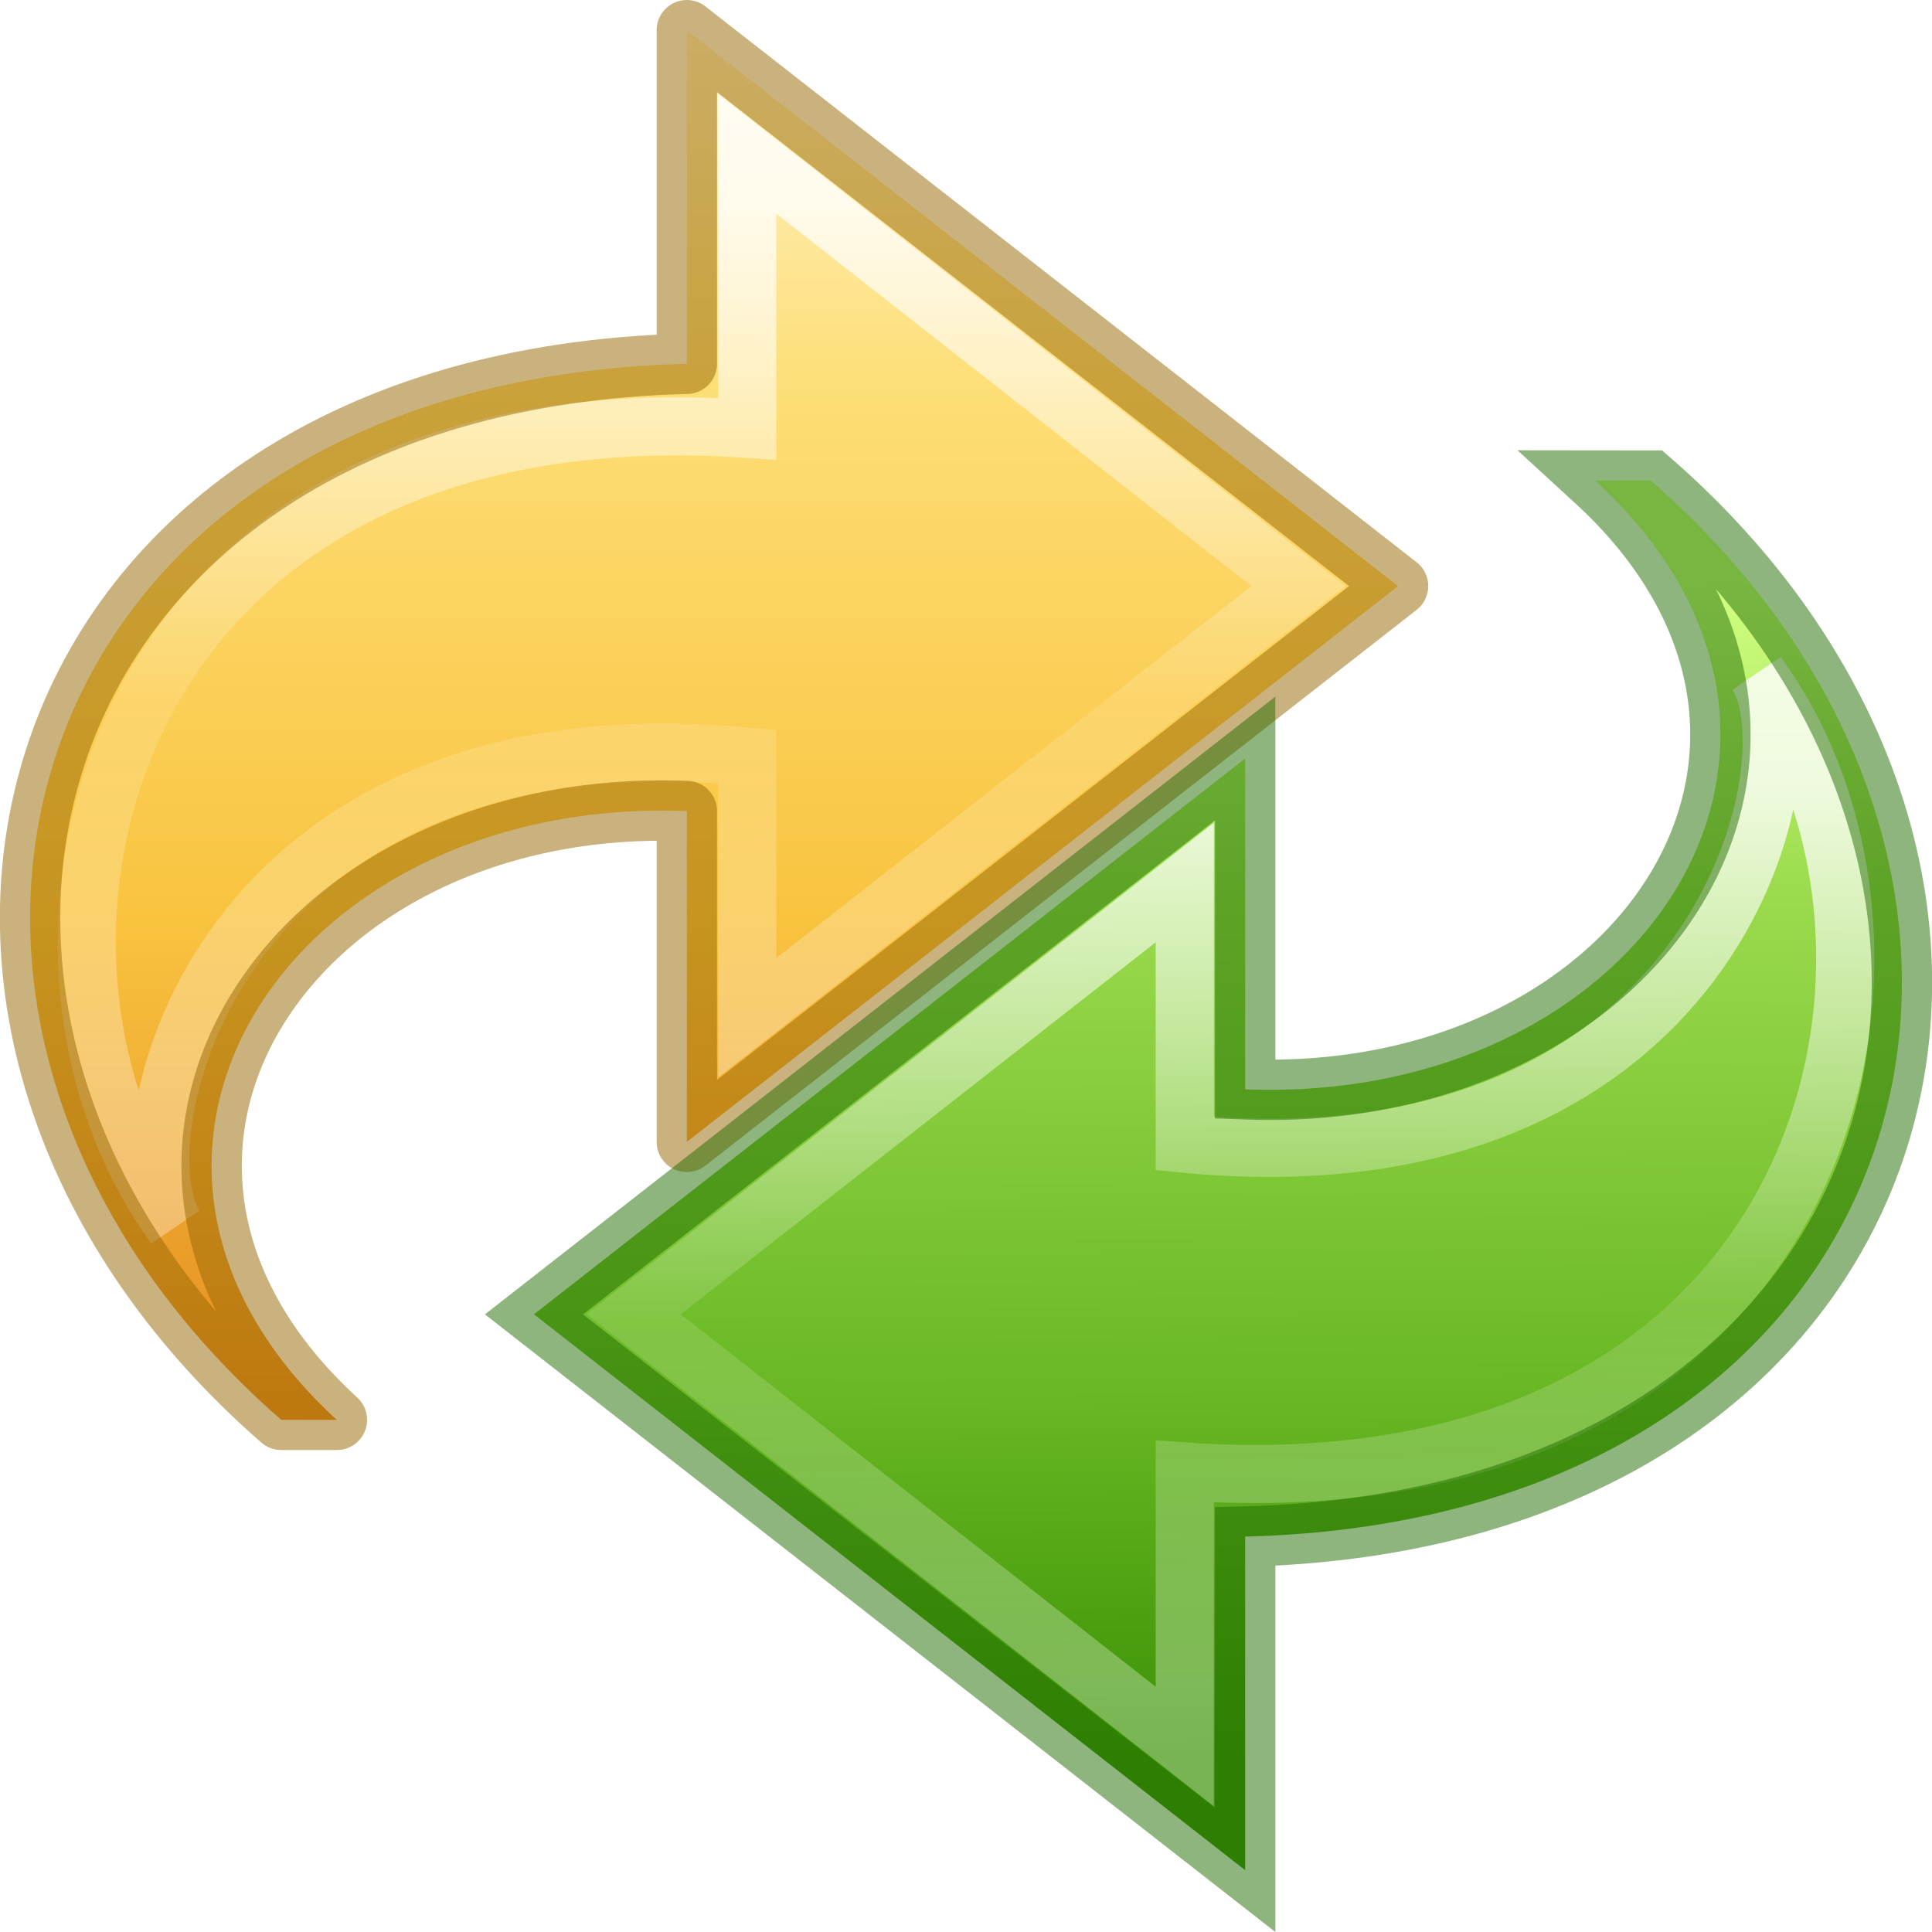
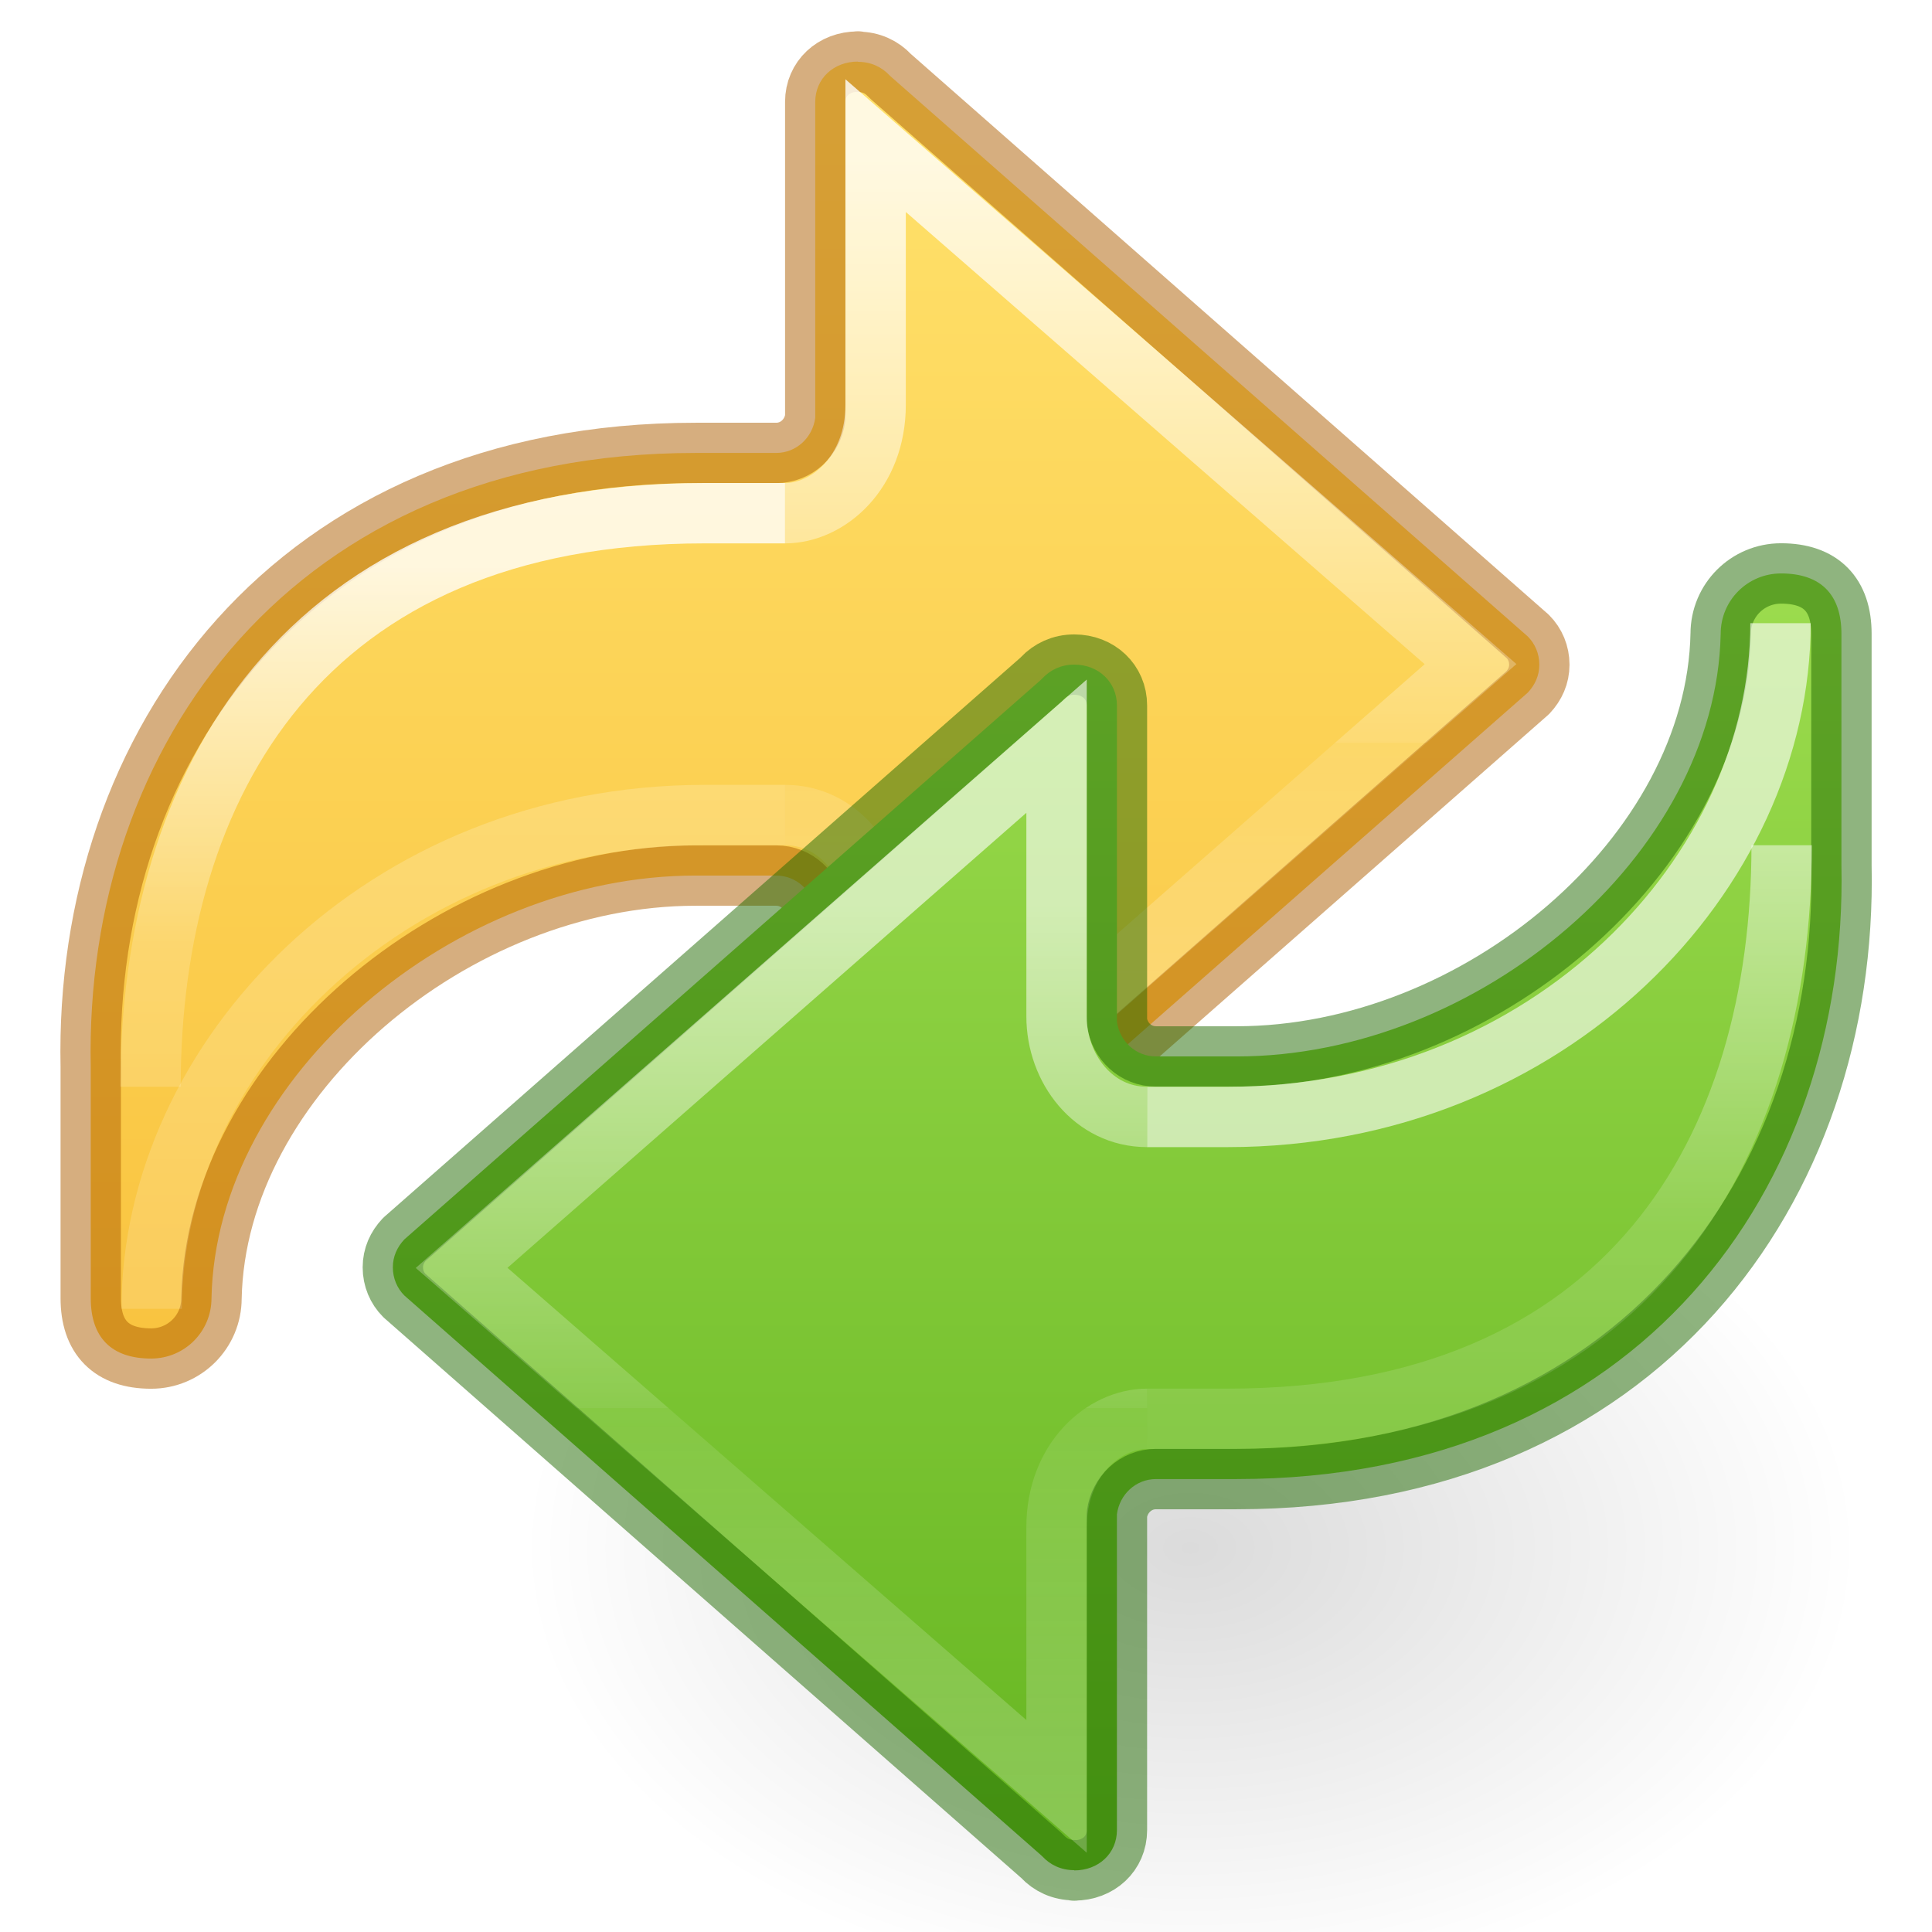
<svg xmlns="http://www.w3.org/2000/svg" xmlns:xlink="http://www.w3.org/1999/xlink" height="32" width="32">
-   <linearGradient id="a" gradientTransform="matrix(.72265 0 0 .6732 -1.28 .27)" gradientUnits="userSpaceOnUse" x1="23.385" x2="23.169" y1="36.093" y2="7.159">
-     <stop offset="0" stop-color="#d1ff82" />
-     <stop offset=".262" stop-color="#9bdb4d" />
-     <stop offset=".692" stop-color="#68b723" />
-     <stop offset="1" stop-color="#3a9104" />
-   </linearGradient>
-   <linearGradient id="b">
+   <linearGradient id="a">
    <stop offset="0" stop-color="#fff" />
-     <stop offset=".512" stop-color="#fff" stop-opacity=".235" />
-     <stop offset=".585" stop-color="#fff" stop-opacity=".157" />
+     <stop offset=".52" stop-color="#fff" stop-opacity=".235" />
+     <stop offset=".52" stop-color="#fff" stop-opacity=".157" />
    <stop offset="1" stop-color="#fff" stop-opacity=".392" />
  </linearGradient>
-   <linearGradient id="c" gradientTransform="matrix(0 -.78896 .8469 0 .008 36.692)" gradientUnits="userSpaceOnUse" x1="19.606" x2="38.278" xlink:href="#b" y1="15.351" y2="15.031" />
-   <linearGradient id="d" gradientTransform="matrix(0 -.78896 -.8469 0 31.992 36.692)" gradientUnits="userSpaceOnUse" x1="38.941" x2="20.576" xlink:href="#b" y1="15.991" y2="15.991" />
-   <linearGradient id="e" gradientTransform="matrix(-.72265 0 0 .6732 33.28 .27)" gradientUnits="userSpaceOnUse" x1="23.732" x2="23.732" y1="4.418" y2="38.58">
-     <stop offset="0" stop-color="#fff3cb" />
-     <stop offset=".262" stop-color="#fdde76" />
-     <stop offset=".636" stop-color="#f9c440" />
-     <stop offset="1" stop-color="#e48b20" />
+   <linearGradient id="b" gradientUnits="userSpaceOnUse" x1="17.002" x2="17.002" y1="6.667" y2="27.034">
+     <stop offset="0" stop-color="#ffe16b" />
+     <stop offset="1" stop-color="#f9c440" />
  </linearGradient>
-   <path d="m22.218 26.317c7.502-6.54 4.615-17.207-6.718-17.492v-5.525l-11.78 9.208 11.78 9.206v-5.48c6.596-.256 10.512 5.76 5.797 10.084z" display="block" fill="url(#e)" transform="matrix(-1 0 0 1 26.876 -2.8)" />
-   <path d="m23.98 23.11c3.338-4.55 1.26-13.94-9.48-13.207v-4.555l-9.13 7.16 9.13 7.15v-4.325c8.762-.84 10.447 6.245 9.48 7.777z" style="display:block;opacity:.8;fill:none;stroke-width:.964;stroke-miterlimit:7;stroke:url(#d)" transform="matrix(-1 0 0 1 26.876 -2.8)" />
-   <path d="m4.658 23.517c-7.503-6.54-4.615-17.207 6.718-17.492v-5.525l11.78 9.207-11.78 9.206v-5.48c-6.596-.256-10.512 5.76-5.796 10.084z" fill="none" opacity=".5" stroke="#956500" stroke-linejoin="round" />
-   <path d="m9.782 26.317c-7.502-6.54-4.615-17.207 6.718-17.492v-5.525l11.78 9.207-11.78 9.206v-5.48c-6.596-.256-10.512 5.76-5.797 10.084z" display="block" fill="url(#a)" transform="matrix(-1 0 0 -1 37.124 34.276)" />
-   <g fill="none">
-     <path d="m8.02 23.11c-3.338-4.55-1.26-13.94 9.48-13.207v-4.555l9.13 7.16-9.13 7.15v-4.325c-8.762-.84-10.447 6.245-9.48 7.777z" display="block" opacity=".8" stroke="url(#c)" stroke-miterlimit="7" stroke-width=".964" transform="matrix(-1 0 0 -1 37.124 34.276)" />
-     <path d="m27.342 7.96c7.503 6.538 4.615 17.205-6.718 17.49v5.525l-11.78-9.205 11.78-9.207v5.48c6.596.256 10.512-5.76 5.797-10.084z" opacity=".5" stroke="#206b00" stroke-linecap="round" />
+   <linearGradient id="c" gradientTransform="matrix(-1.468793 0 0 1.441682 15.10199 -24.64134)" gradientUnits="userSpaceOnUse" x1="-2.521" x2="-2.521" xlink:href="#a" y1="22.402" y2="35.269" />
+   <linearGradient id="d" gradientTransform="matrix(-1.339519 0 0 1.333333 22.55234 -22.06225)" gradientUnits="userSpaceOnUse" x1="5.885" x2="5.885" xlink:href="#e" y1="27.314" y2="35.272" />
+   <linearGradient id="e">
+     <stop offset="0" stop-color="#fff" />
+     <stop offset=".589" stop-color="#fff" stop-opacity=".235" />
+     <stop offset="1" stop-color="#fff" stop-opacity=".157" />
+     <stop offset="1" stop-color="#fff" stop-opacity=".392" />
+   </linearGradient>
+   <linearGradient id="f" gradientTransform="matrix(-1.339519 0 0 1.333333 22.55234 -21.06746)" gradientUnits="userSpaceOnUse" x1="5.885" x2="5.885" xlink:href="#g" y1="20.383" y2="38.172" />
+   <linearGradient id="g">
+     <stop offset="0" stop-color="#fff" />
+     <stop offset=".501" stop-color="#fff" stop-opacity=".235" />
+     <stop offset="1" stop-color="#fff" stop-opacity=".157" />
+     <stop offset="1" stop-color="#fff" stop-opacity=".392" />
+   </linearGradient>
+   <radialGradient id="h" cx="24.837" cy="36.421" gradientTransform="matrix(-.5299545 0 0 -.3530774 22.51255 12.83568)" gradientUnits="userSpaceOnUse" r="15.645">
+     <stop offset="0" />
+     <stop offset="1" stop-opacity="0" />
+   </radialGradient>
+   <linearGradient id="i" gradientTransform="matrix(-1.333333 0 0 1.333333 31.00062 1.333335)" gradientUnits="userSpaceOnUse" x1="13.5" x2="13.5" y1="19.25" y2="4.25">
+     <stop offset="0" stop-color="#9bdb4d" />
+     <stop offset="1" stop-color="#68b723" />
+   </linearGradient>
+   <linearGradient id="j" gradientTransform="matrix(1.468793 0 0 1.441682 16.90078 -24.64134)" gradientUnits="userSpaceOnUse" x1="-3.337" x2="-3.337" xlink:href="#a" y1="32.352" y2="21.254" />
+   <linearGradient id="k" gradientTransform="matrix(1.339519 0 0 1.333333 9.450426 -21.06746)" gradientUnits="userSpaceOnUse" x1="8.622" x2="8.622" xlink:href="#g" y1="28.551" y2="21.801" />
+   <linearGradient id="l" gradientTransform="matrix(1.339519 0 0 1.333333 9.450426 -22.06225)" gradientUnits="userSpaceOnUse" x1="6.383" x2="6.383" xlink:href="#e" y1="35.297" y2="24.797" />
+   <g transform="translate(-3 -5)">
+     <path d="m17.21 6.018v.006c.217 0 .396.087.525.225.009.01.02.018.029.027l10.541 9.266c.121.121.191.286.191.467 0 .179-.07.334-.191.463l-10.541 9.266c-.009.009-.02.019-.029.029-.13.138-.309.225-.525.225-.402 0-.707-.289-.707-.676v-5.236c-.044-.326-.311-.578-.648-.578h-1.334c-4 0-7.944 3.333-8.018 7 0 .554-.446 1-1 1-.662 0-1-.353-1-1v-3.834c-.112-5.333 3.351-10.166 10.018-10.166h1.334c.338 0.0.605-.257.648-.583v-5.231c0-.387.305-.668.707-.668z" fill="url(#b)" stroke="#ad5f00" stroke-linecap="round" stroke-linejoin="round" stroke-opacity=".502" />
+     <g fill="none">
+       <path d="m16.003 18.5c.89 0 1.5.802 1.5 1.666v4.475l9.854-8.641-9.854-8.588v4.293c-0 1.116-.78 1.794-1.5 1.795" opacity=".8" stroke="url(#c)" />
+       <path d="m16.003 18.5h-1.333c-5.333 0-9.158 4.048-9.158 8.178" opacity=".8" stroke="url(#f)" />
+       <path d="m5.493 23c0-5 2.51-9.5 9.177-9.5h1.333" opacity=".8" stroke="url(#d)" />
+     </g>
+   </g>
+   <g transform="matrix(1 0 0 -1 2.999859 37)">
+     <path d="m1.059-.024a8.291 5.524 0 1 1 16.582 0 8.291 5.524 0 0 1 -16.582 0z" fill="url(#h)" fill-rule="evenodd" opacity=".141" transform="matrix(1.333333 0 0 1.333333 4.252582 11.39681)" />
+     <path d="m14.793 6.018v.006c-.217 0-.396.087-.525.225-.009.01-.02.018-.029.027l-10.541 9.266c-.121.121-.191.286-.191.467 0 .179.07.334.191.463l10.541 9.266c.009.009.02.019.029.029.13.138.309.225.525.225.402 0 .707-.289.707-.676v-5.236c.044-.326.311-.578.648-.578h1.334c4 0 7.944 3.333 8.018 7 0 .554.446 1 1 1 .662 0 1-.353 1-1v-3.834c.112-5.333-3.351-10.166-10.018-10.166h-1.334c-.338 0-.605-.257-.648-.583v-5.231c0-.387-.305-.668-.707-.668z" fill="url(#i)" stroke="#206b00" stroke-linecap="round" stroke-linejoin="round" stroke-opacity=".502" />
+     <g fill="none">
+       <path d="m16 18.5c-.89 0-1.5.802-1.5 1.666v4.475l-9.854-8.641 9.854-8.588v4.293c0 1.116.78 1.794 1.5 1.795" opacity=".6" stroke="url(#j)" />
+       <path d="m16 18.5h1.333c5.333 0 9.158 4.048 9.158 8.178" opacity=".6" stroke="url(#k)" />
+       <path d="m26.51 23c0-5-2.51-9.5-9.177-9.5h-1.333" opacity=".6" stroke="url(#l)" />
+     </g>
  </g>
</svg>
